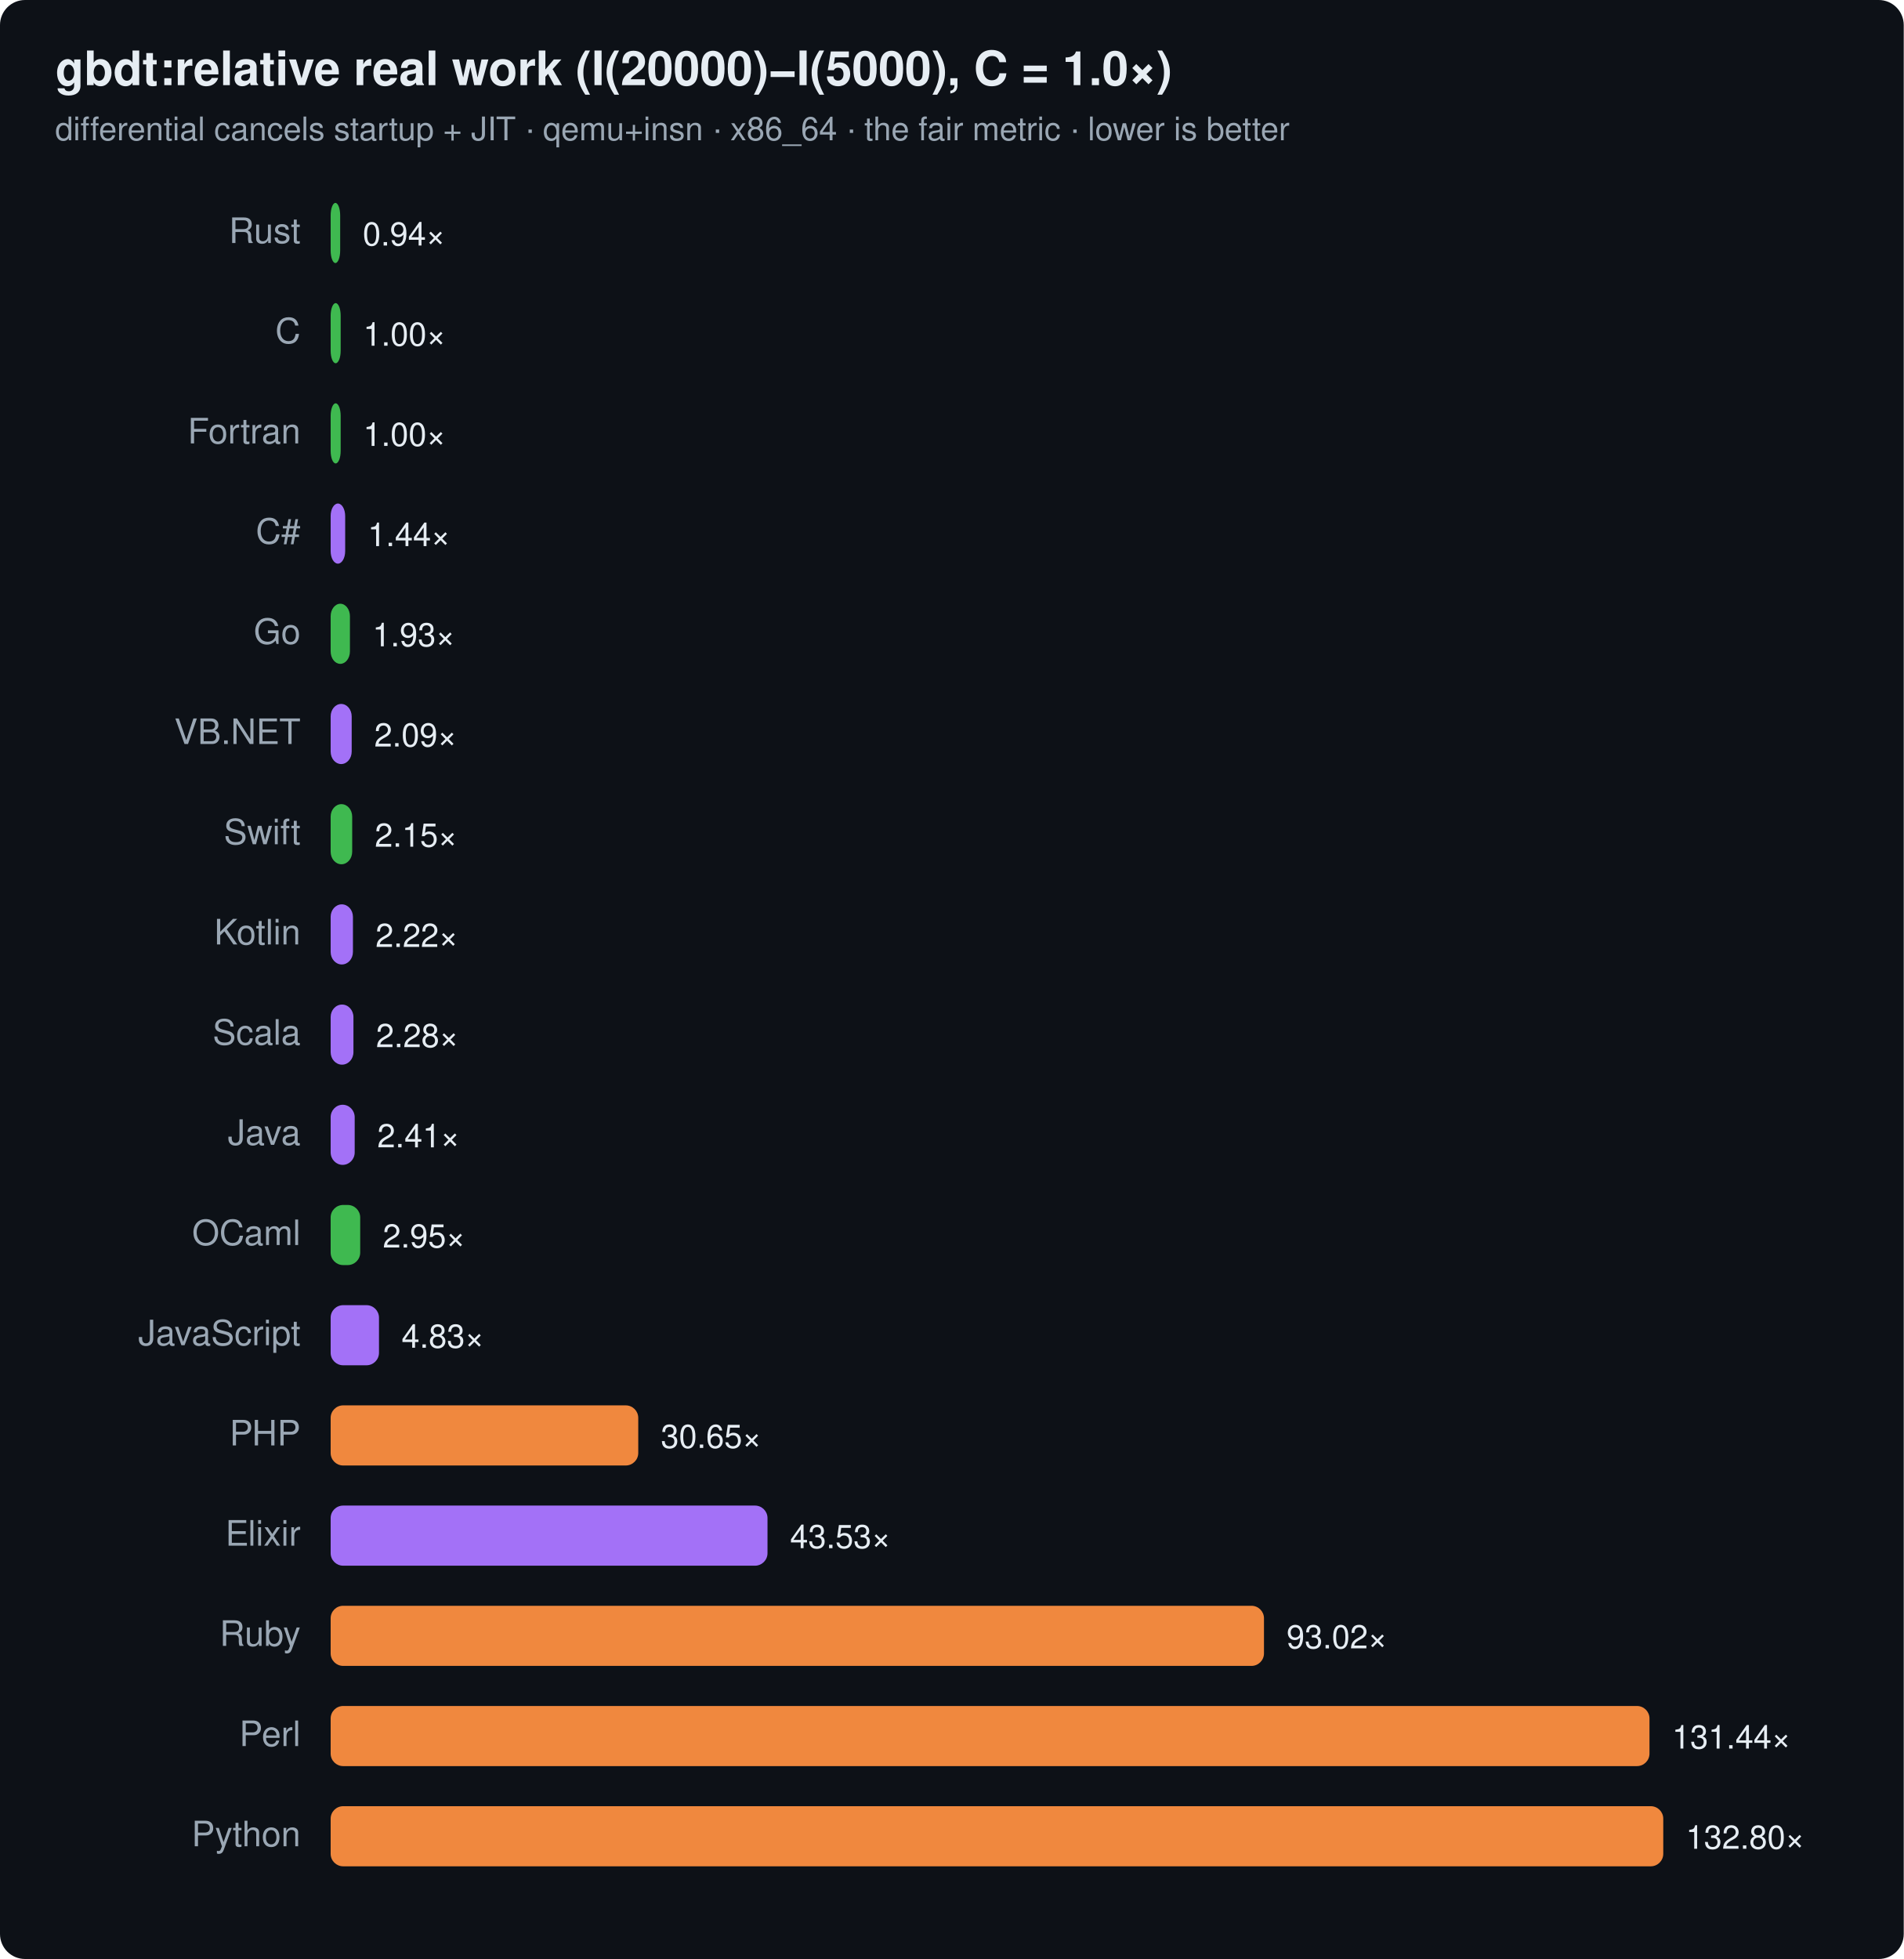
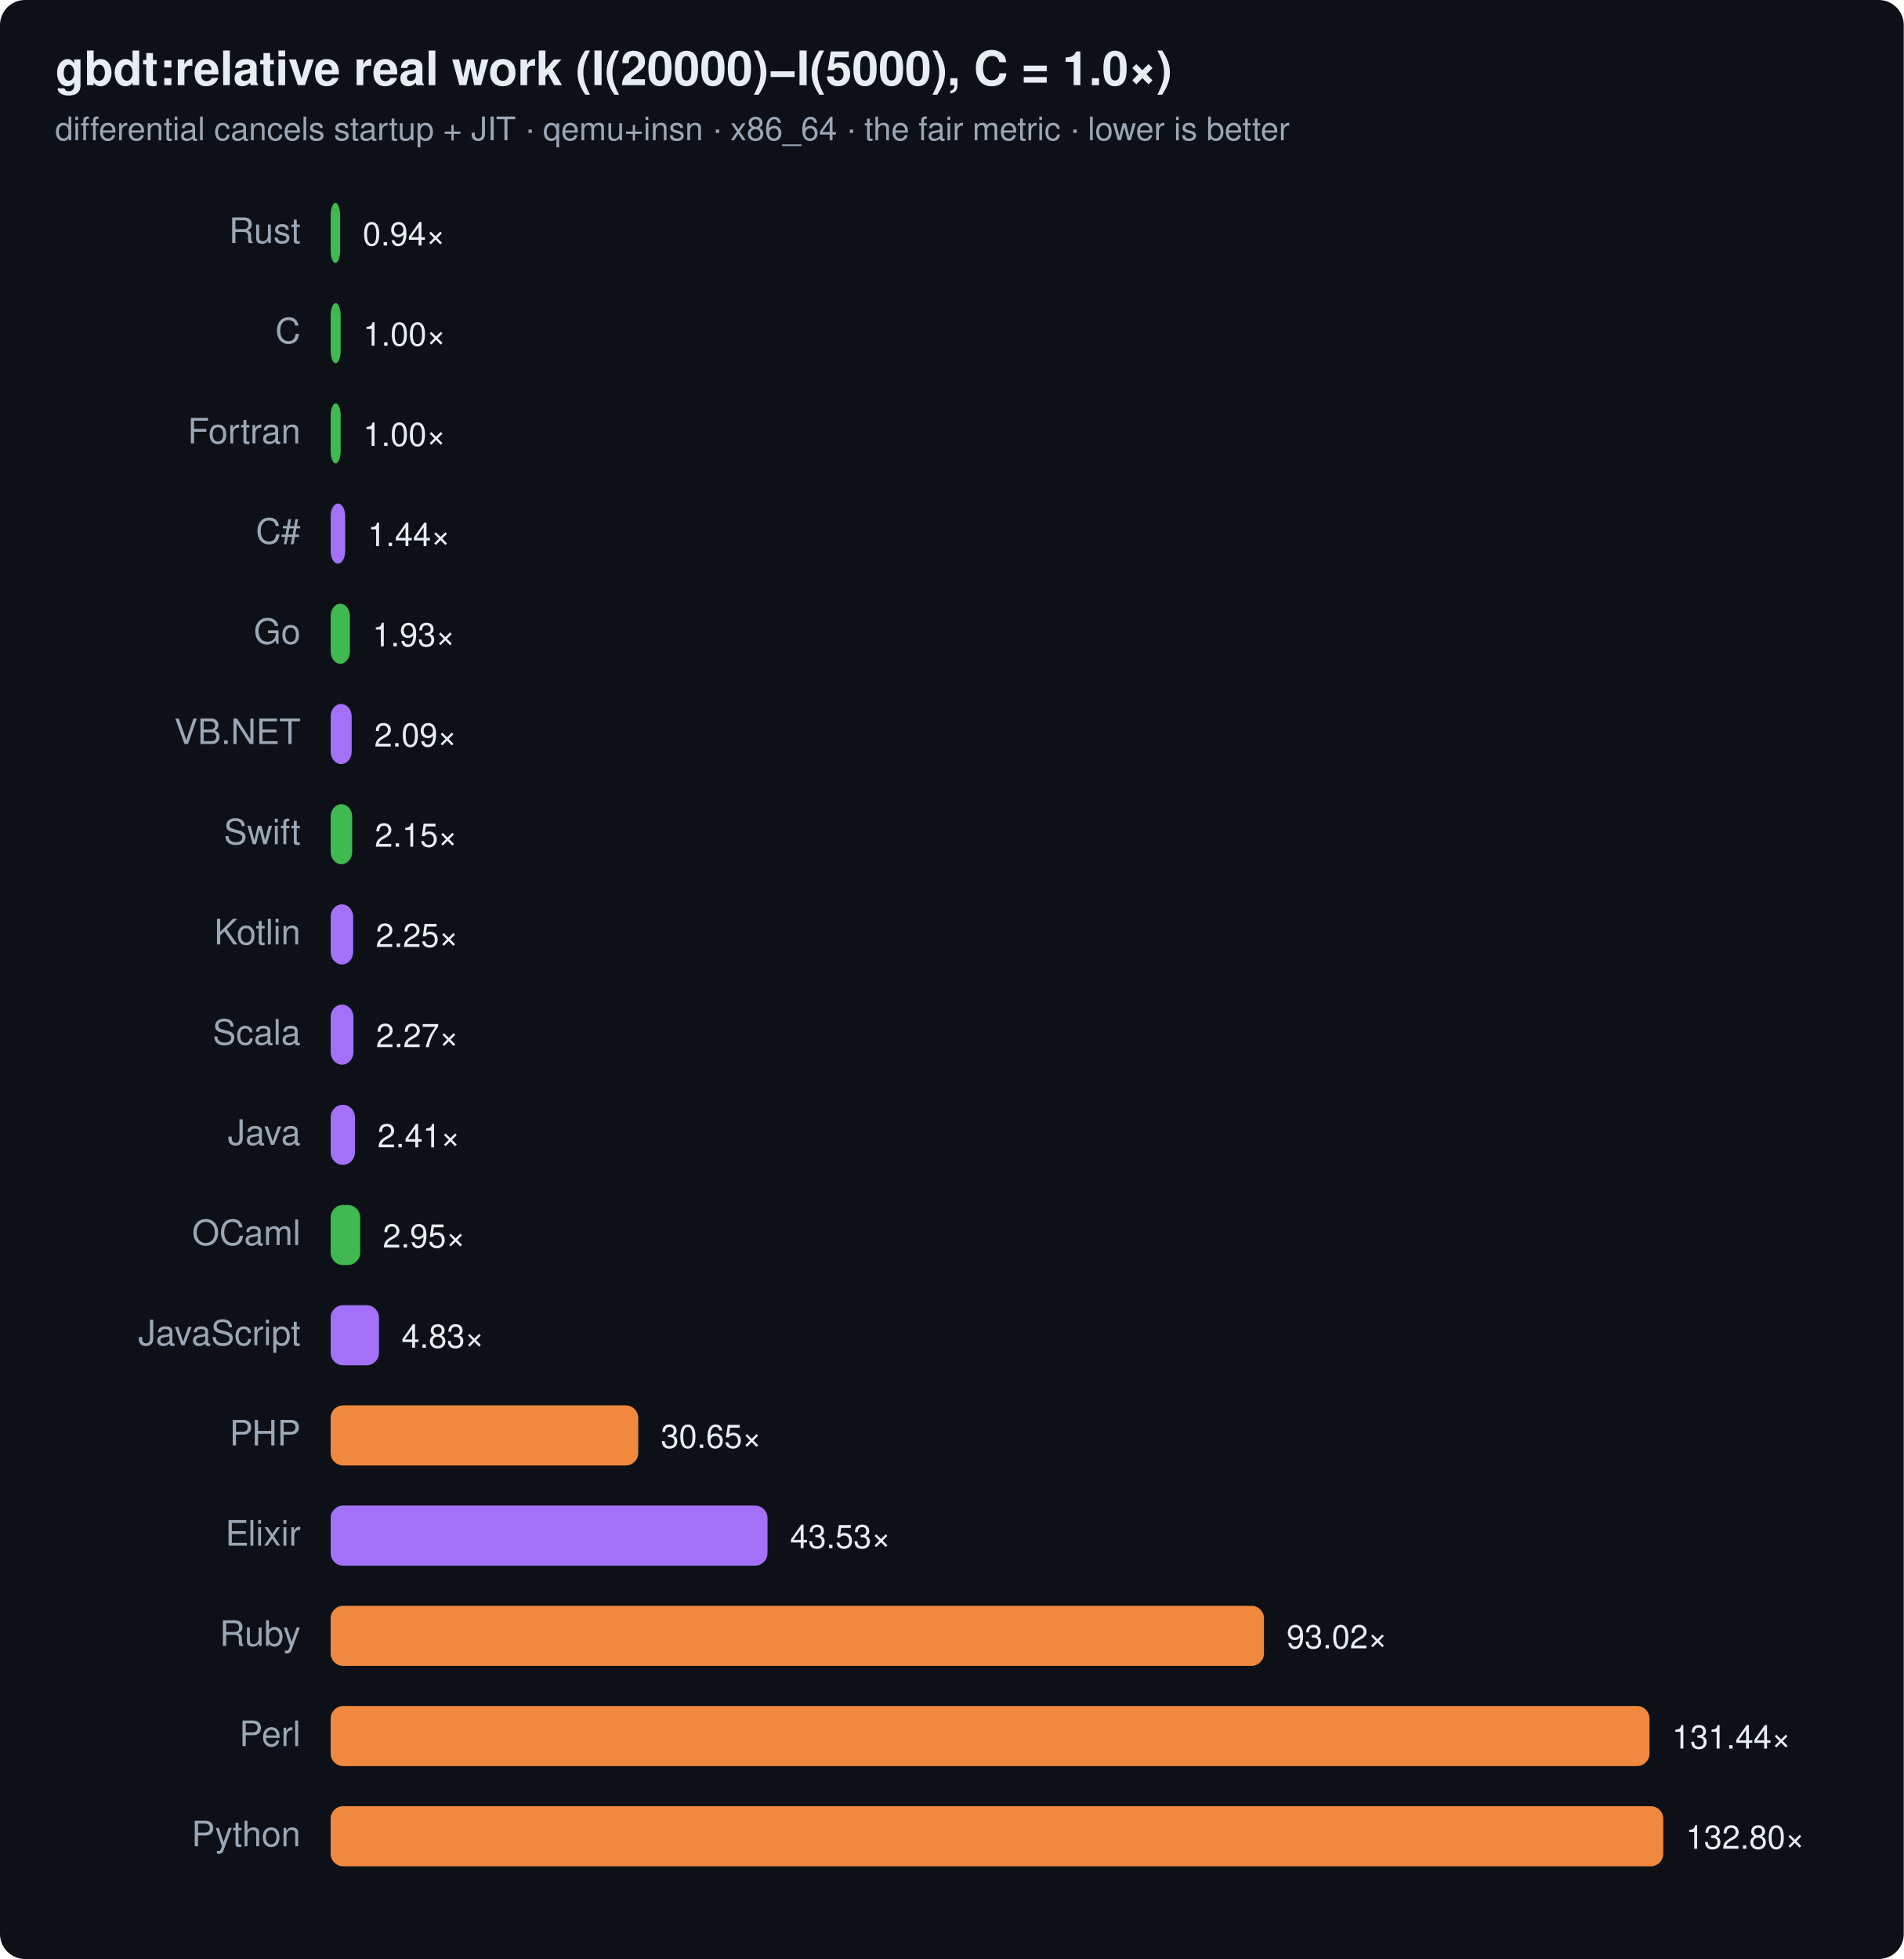
<svg xmlns="http://www.w3.org/2000/svg" width="760" height="782" viewBox="0 0 760 782" font-family="ui-sans-serif,system-ui,Segoe UI,Helvetica,Arial">
  <rect width="760" height="782" rx="10" fill="#0d1117" />
  <text x="22" y="34" font-size="19" font-weight="700" fill="#e6edf3">gbdt:relative real work (I(20000)−I(5000), C = 1.0×)</text>
  <text x="22" y="56" font-size="13" fill="#9aa7b4">differential cancels startup + JIT · qemu+insn · x86_64 · the fair metric · lower is better</text>
  <text x="120" y="97" text-anchor="end" font-size="14" fill="#9aa7b4">Rust</text>
  <rect x="132" y="81" width="3.8" height="24" rx="5" fill="#3fb950" />
  <text x="144.8" y="98" font-size="13" fill="#e6edf3">0.94×</text>
  <text x="120" y="137" text-anchor="end" font-size="14" fill="#9aa7b4">C</text>
  <rect x="132" y="121" width="4.0" height="24" rx="5" fill="#3fb950" />
  <text x="145.0" y="138" font-size="13" fill="#e6edf3">1.00×</text>
  <text x="120" y="177" text-anchor="end" font-size="14" fill="#9aa7b4">Fortran</text>
  <rect x="132" y="161" width="4.0" height="24" rx="5" fill="#3fb950" />
  <text x="145.0" y="178" font-size="13" fill="#e6edf3">1.00×</text>
  <text x="120" y="217" text-anchor="end" font-size="14" fill="#9aa7b4">C#</text>
  <rect x="132" y="201" width="5.8" height="24" rx="5" fill="#a371f7" />
  <text x="146.8" y="218" font-size="13" fill="#e6edf3">1.44×</text>
  <text x="120" y="257" text-anchor="end" font-size="14" fill="#9aa7b4">Go</text>
  <rect x="132" y="241" width="7.7" height="24" rx="5" fill="#3fb950" />
  <text x="148.7" y="258" font-size="13" fill="#e6edf3">1.93×</text>
  <text x="120" y="297" text-anchor="end" font-size="14" fill="#9aa7b4">VB.NET</text>
  <rect x="132" y="281" width="8.4" height="24" rx="5" fill="#a371f7" />
  <text x="149.4" y="298" font-size="13" fill="#e6edf3">2.09×</text>
  <text x="120" y="337" text-anchor="end" font-size="14" fill="#9aa7b4">Swift</text>
  <rect x="132" y="321" width="8.6" height="24" rx="5" fill="#3fb950" />
  <text x="149.6" y="338" font-size="13" fill="#e6edf3">2.15×</text>
  <text x="120" y="377" text-anchor="end" font-size="14" fill="#9aa7b4">Kotlin</text>
-   <rect x="132" y="361" width="8.9" height="24" rx="5" fill="#a371f7" />
-   <text x="149.9" y="378" font-size="13" fill="#e6edf3">2.22×</text>
+   <rect x="132" y="361" width="9.0" height="24" rx="5" fill="#a371f7" />
+   <text x="150.0" y="378" font-size="13" fill="#e6edf3">2.25×</text>
  <text x="120" y="417" text-anchor="end" font-size="14" fill="#9aa7b4">Scala</text>
  <rect x="132" y="401" width="9.1" height="24" rx="5" fill="#a371f7" />
-   <text x="150.1" y="418" font-size="13" fill="#e6edf3">2.28×</text>
+   <text x="150.1" y="418" font-size="13" fill="#e6edf3">2.27×</text>
  <text x="120" y="457" text-anchor="end" font-size="14" fill="#9aa7b4">Java</text>
-   <rect x="132" y="441" width="9.6" height="24" rx="5" fill="#a371f7" />
-   <text x="150.6" y="458" font-size="13" fill="#e6edf3">2.41×</text>
+   <rect x="132" y="441" width="9.7" height="24" rx="5" fill="#a371f7" />
+   <text x="150.7" y="458" font-size="13" fill="#e6edf3">2.41×</text>
  <text x="120" y="497" text-anchor="end" font-size="14" fill="#9aa7b4">OCaml</text>
  <rect x="132" y="481" width="11.8" height="24" rx="5" fill="#3fb950" />
  <text x="152.8" y="498" font-size="13" fill="#e6edf3">2.95×</text>
  <text x="120" y="537" text-anchor="end" font-size="14" fill="#9aa7b4">JavaScript</text>
  <rect x="132" y="521" width="19.3" height="24" rx="5" fill="#a371f7" />
  <text x="160.3" y="538" font-size="13" fill="#e6edf3">4.83×</text>
  <text x="120" y="577" text-anchor="end" font-size="14" fill="#9aa7b4">PHP</text>
  <rect x="132" y="561" width="122.8" height="24" rx="5" fill="#f0883e" />
  <text x="263.8" y="578" font-size="13" fill="#e6edf3">30.65×</text>
  <text x="120" y="617" text-anchor="end" font-size="14" fill="#9aa7b4">Elixir</text>
  <rect x="132" y="601" width="174.4" height="24" rx="5" fill="#a371f7" />
  <text x="315.4" y="618" font-size="13" fill="#e6edf3">43.53×</text>
  <text x="120" y="657" text-anchor="end" font-size="14" fill="#9aa7b4">Ruby</text>
  <rect x="132" y="641" width="372.6" height="24" rx="5" fill="#f0883e" />
  <text x="513.6" y="658" font-size="13" fill="#e6edf3">93.02×</text>
  <text x="120" y="697" text-anchor="end" font-size="14" fill="#9aa7b4">Perl</text>
  <rect x="132" y="681" width="526.5" height="24" rx="5" fill="#f0883e" />
  <text x="667.5" y="698" font-size="13" fill="#e6edf3">131.44×</text>
  <text x="120" y="737" text-anchor="end" font-size="14" fill="#9aa7b4">Python</text>
  <rect x="132" y="721" width="532.0" height="24" rx="5" fill="#f0883e" />
  <text x="673.0" y="738" font-size="13" fill="#e6edf3">132.80×</text>
</svg>
